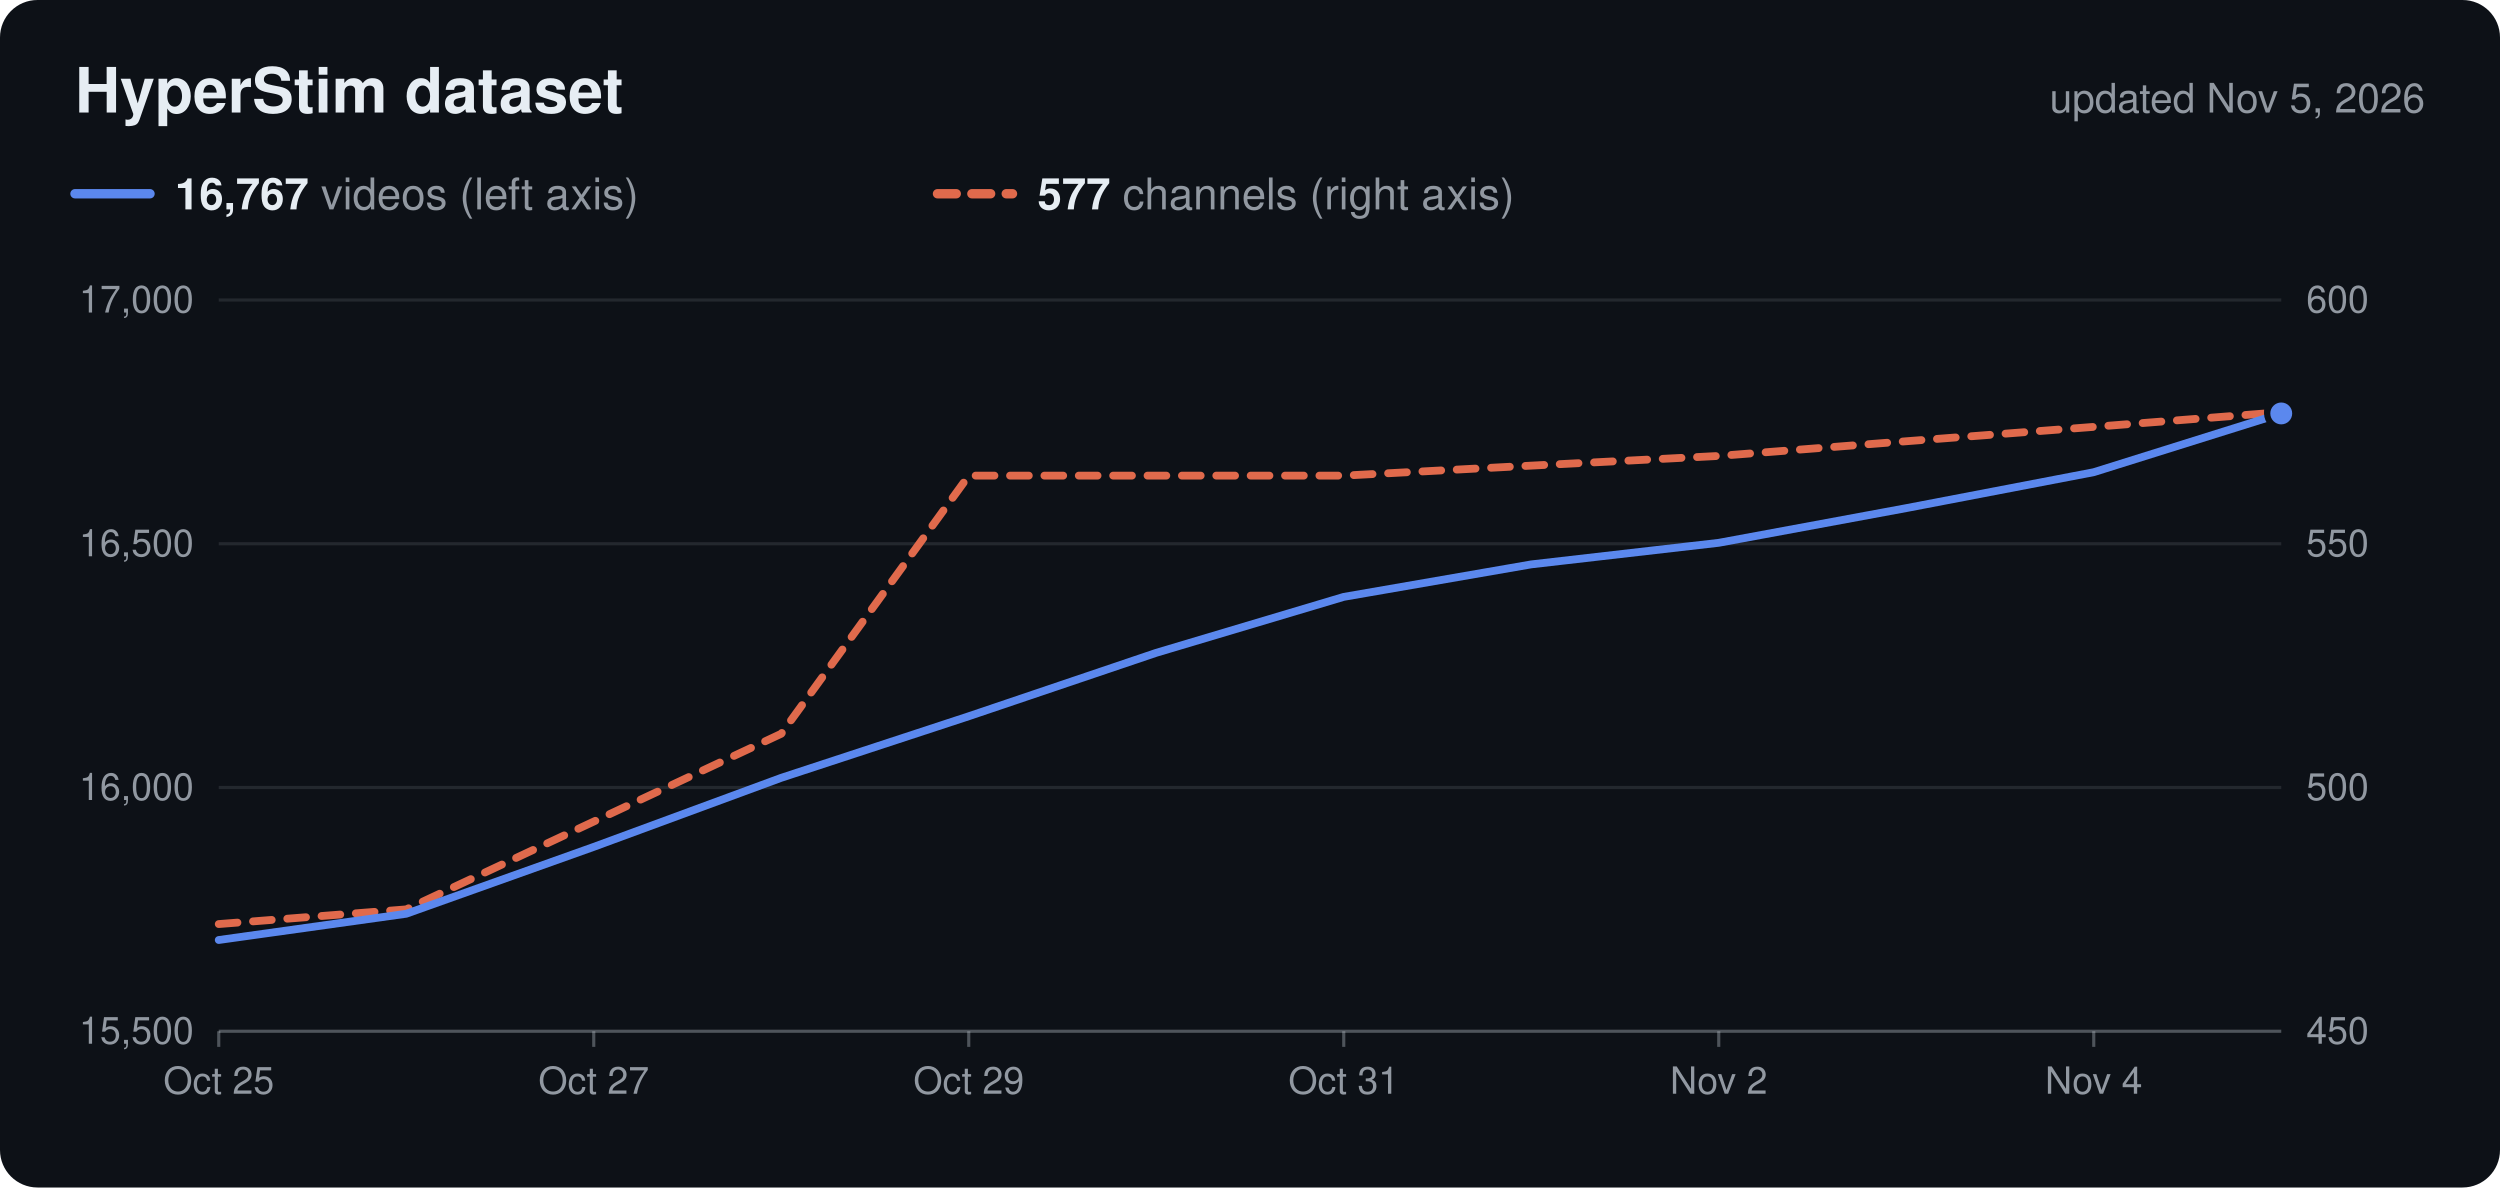
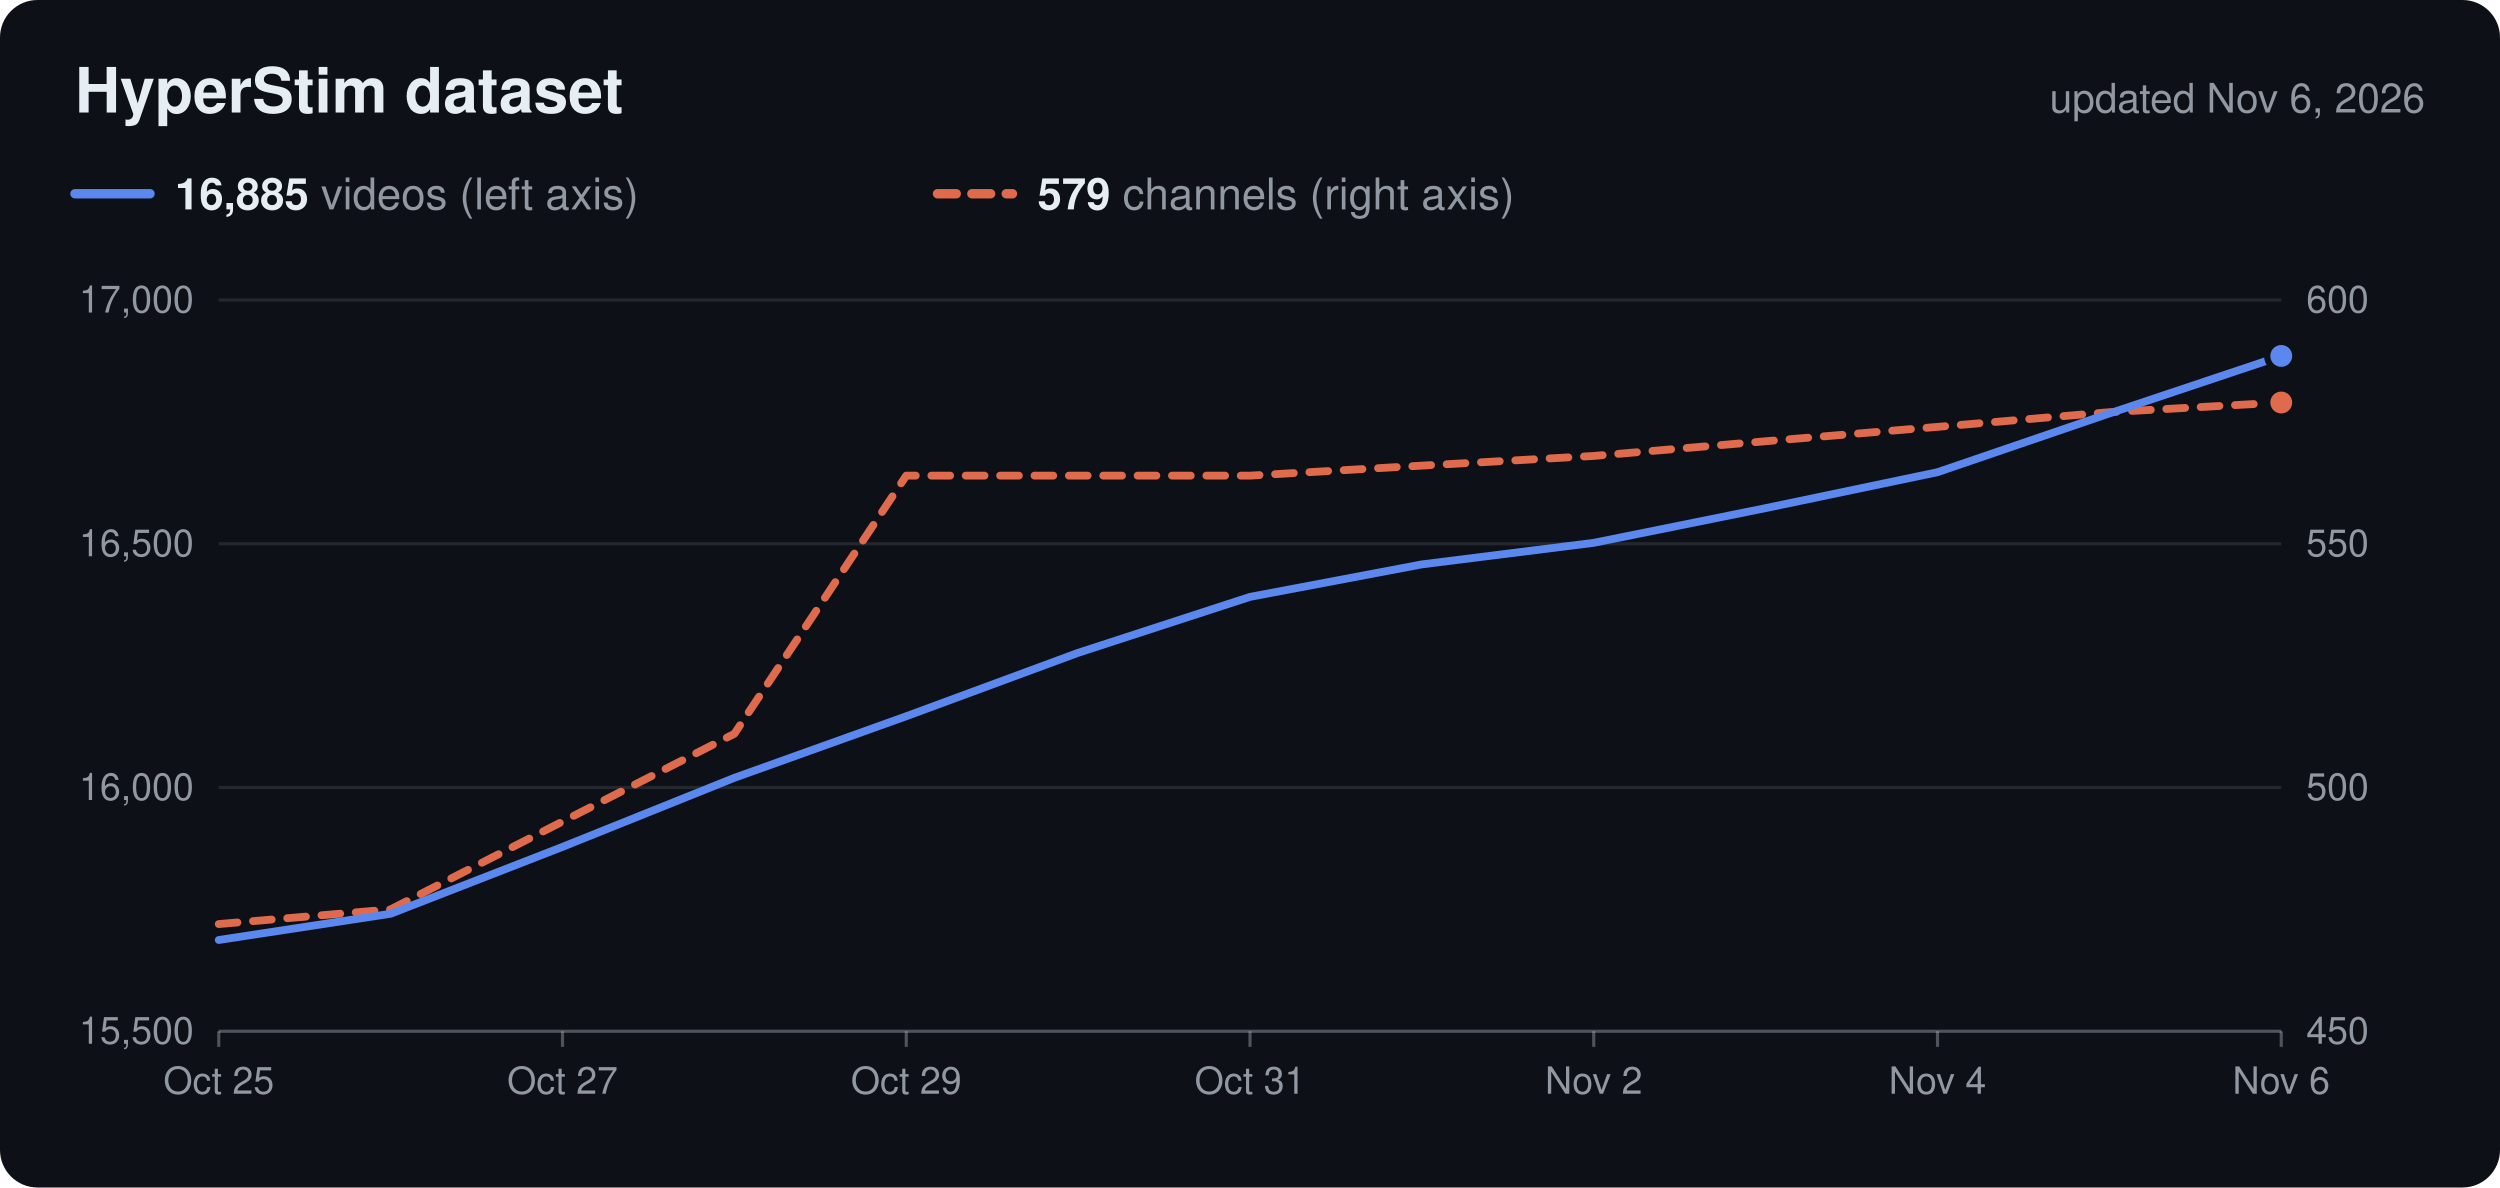
<svg xmlns="http://www.w3.org/2000/svg" viewBox="0 0 800 380" width="800" height="380" role="img">
  <rect width="800" height="380" rx="12" fill="#0d1117" />
  <text x="24.0" y="36.0" font-family="Nunito, -apple-system, 'Segoe UI', Helvetica, Arial, sans-serif" font-size="20" fill="#e6edf3" text-anchor="start" font-weight="700">HyperStim dataset</text>
-   <text x="776.0" y="36.0" font-family="Nunito, -apple-system, 'Segoe UI', Helvetica, Arial, sans-serif" font-size="13" fill="#9198a1" text-anchor="end">updated Nov 5, 2026</text>
+   <text x="776.0" y="36.0" font-family="Nunito, -apple-system, 'Segoe UI', Helvetica, Arial, sans-serif" font-size="13" fill="#9198a1" text-anchor="end">updated Nov 6, 2026</text>
  <line x1="24" x2="48" y1="62" y2="62" stroke="#5b88ee" stroke-width="3" stroke-linecap="round" />
  <text x="56.0" y="67.0" font-family="Nunito, -apple-system, 'Segoe UI', Helvetica, Arial, sans-serif" font-size="14" fill="#9198a1" text-anchor="start">
-     <tspan font-weight="700" fill="#e6edf3">16,767</tspan> videos (left axis)</text>
+     <tspan font-weight="700" fill="#e6edf3">16,885</tspan> videos (left axis)</text>
  <line x1="300" x2="324" y1="62" y2="62" stroke="#e06a4c" stroke-width="3" stroke-linecap="round" stroke-dasharray="6 5" />
  <text x="332.0" y="67.0" font-family="Nunito, -apple-system, 'Segoe UI', Helvetica, Arial, sans-serif" font-size="14" fill="#9198a1" text-anchor="start">
-     <tspan font-weight="700" fill="#e6edf3">577</tspan> channels (right axis)</text>
+     <tspan font-weight="700" fill="#e6edf3">579</tspan> channels (right axis)</text>
  <text x="62.0" y="334.0" font-family="Nunito, -apple-system, 'Segoe UI', Helvetica, Arial, sans-serif" font-size="12" fill="#9198a1" text-anchor="end">15,500</text>
  <text x="738.0" y="334.0" font-family="Nunito, -apple-system, 'Segoe UI', Helvetica, Arial, sans-serif" font-size="12" fill="#9198a1" text-anchor="start">450</text>
  <line x1="70" x2="730" y1="252.0" y2="252.0" stroke="#c9d1d9" stroke-opacity="0.12" />
  <text x="62.0" y="256.0" font-family="Nunito, -apple-system, 'Segoe UI', Helvetica, Arial, sans-serif" font-size="12" fill="#9198a1" text-anchor="end">16,000</text>
  <text x="738.0" y="256.0" font-family="Nunito, -apple-system, 'Segoe UI', Helvetica, Arial, sans-serif" font-size="12" fill="#9198a1" text-anchor="start">500</text>
  <line x1="70" x2="730" y1="174.0" y2="174.0" stroke="#c9d1d9" stroke-opacity="0.12" />
  <text x="62.0" y="178.0" font-family="Nunito, -apple-system, 'Segoe UI', Helvetica, Arial, sans-serif" font-size="12" fill="#9198a1" text-anchor="end">16,500</text>
  <text x="738.0" y="178.0" font-family="Nunito, -apple-system, 'Segoe UI', Helvetica, Arial, sans-serif" font-size="12" fill="#9198a1" text-anchor="start">550</text>
  <line x1="70" x2="730" y1="96.0" y2="96.0" stroke="#c9d1d9" stroke-opacity="0.12" />
  <text x="62.0" y="100.0" font-family="Nunito, -apple-system, 'Segoe UI', Helvetica, Arial, sans-serif" font-size="12" fill="#9198a1" text-anchor="end">17,000</text>
  <text x="738.0" y="100.0" font-family="Nunito, -apple-system, 'Segoe UI', Helvetica, Arial, sans-serif" font-size="12" fill="#9198a1" text-anchor="start">600</text>
  <line x1="70" x2="730" y1="330" y2="330" stroke="#c9d1d9" stroke-opacity="0.35" />
  <line x1="70.0" x2="70.0" y1="330" y2="335" stroke="#c9d1d9" stroke-opacity="0.35" />
  <text x="70.0" y="350.0" font-family="Nunito, -apple-system, 'Segoe UI', Helvetica, Arial, sans-serif" font-size="12" fill="#9198a1" text-anchor="middle">Oct 25</text>
-   <line x1="190.0" x2="190.0" y1="330" y2="335" stroke="#c9d1d9" stroke-opacity="0.35" />
-   <text x="190.0" y="350.0" font-family="Nunito, -apple-system, 'Segoe UI', Helvetica, Arial, sans-serif" font-size="12" fill="#9198a1" text-anchor="middle">Oct 27</text>
-   <line x1="310.0" x2="310.0" y1="330" y2="335" stroke="#c9d1d9" stroke-opacity="0.35" />
-   <text x="310.0" y="350.0" font-family="Nunito, -apple-system, 'Segoe UI', Helvetica, Arial, sans-serif" font-size="12" fill="#9198a1" text-anchor="middle">Oct 29</text>
-   <line x1="430.0" x2="430.0" y1="330" y2="335" stroke="#c9d1d9" stroke-opacity="0.35" />
-   <text x="430.0" y="350.0" font-family="Nunito, -apple-system, 'Segoe UI', Helvetica, Arial, sans-serif" font-size="12" fill="#9198a1" text-anchor="middle">Oct 31</text>
-   <line x1="550.0" x2="550.0" y1="330" y2="335" stroke="#c9d1d9" stroke-opacity="0.35" />
-   <text x="550.0" y="350.0" font-family="Nunito, -apple-system, 'Segoe UI', Helvetica, Arial, sans-serif" font-size="12" fill="#9198a1" text-anchor="middle">Nov 2</text>
-   <line x1="670.0" x2="670.0" y1="330" y2="335" stroke="#c9d1d9" stroke-opacity="0.35" />
-   <text x="670.0" y="350.0" font-family="Nunito, -apple-system, 'Segoe UI', Helvetica, Arial, sans-serif" font-size="12" fill="#9198a1" text-anchor="middle">Nov 4</text>
-   <path d="M70.0,295.7 L130.0,291.0 L190.0,262.9 L250.0,234.8 L310.0,152.2 L370.0,152.2 L430.0,152.2 L490.0,149.0 L550.0,145.9 L610.0,141.2 L670.0,136.6 L730.0,131.9" fill="none" stroke="#e06a4c" stroke-width="2.5" stroke-linejoin="round" stroke-linecap="round" stroke-dasharray="6 5" />
-   <circle cx="730.0" cy="131.9" r="4.5" fill="#e06a4c" stroke="#0d1117" stroke-width="2" />
-   <path d="M70.0,300.8 L130.0,292.4 L190.0,271.0 L250.0,248.9 L310.0,229.2 L370.0,208.9 L430.0,191.0 L490.0,180.6 L550.0,173.7 L610.0,162.6 L670.0,151.1 L730.0,132.3" fill="none" stroke="#5b88ee" stroke-width="2.5" stroke-linejoin="round" stroke-linecap="round" />
-   <circle cx="730.0" cy="132.3" r="4.5" fill="#5b88ee" stroke="#0d1117" stroke-width="2" />
+   <line x1="180.0" x2="180.0" y1="330" y2="335" stroke="#c9d1d9" stroke-opacity="0.35" />
+   <text x="180.0" y="350.0" font-family="Nunito, -apple-system, 'Segoe UI', Helvetica, Arial, sans-serif" font-size="12" fill="#9198a1" text-anchor="middle">Oct 27</text>
+   <line x1="290.0" x2="290.0" y1="330" y2="335" stroke="#c9d1d9" stroke-opacity="0.35" />
+   <text x="290.0" y="350.0" font-family="Nunito, -apple-system, 'Segoe UI', Helvetica, Arial, sans-serif" font-size="12" fill="#9198a1" text-anchor="middle">Oct 29</text>
+   <line x1="400.0" x2="400.0" y1="330" y2="335" stroke="#c9d1d9" stroke-opacity="0.35" />
+   <text x="400.0" y="350.0" font-family="Nunito, -apple-system, 'Segoe UI', Helvetica, Arial, sans-serif" font-size="12" fill="#9198a1" text-anchor="middle">Oct 31</text>
+   <line x1="510.0" x2="510.0" y1="330" y2="335" stroke="#c9d1d9" stroke-opacity="0.35" />
+   <text x="510.0" y="350.0" font-family="Nunito, -apple-system, 'Segoe UI', Helvetica, Arial, sans-serif" font-size="12" fill="#9198a1" text-anchor="middle">Nov 2</text>
+   <line x1="620.0" x2="620.0" y1="330" y2="335" stroke="#c9d1d9" stroke-opacity="0.35" />
+   <text x="620.0" y="350.0" font-family="Nunito, -apple-system, 'Segoe UI', Helvetica, Arial, sans-serif" font-size="12" fill="#9198a1" text-anchor="middle">Nov 4</text>
+   <line x1="730.0" x2="730.0" y1="330" y2="335" stroke="#c9d1d9" stroke-opacity="0.35" />
+   <text x="730.0" y="350.0" font-family="Nunito, -apple-system, 'Segoe UI', Helvetica, Arial, sans-serif" font-size="12" fill="#9198a1" text-anchor="middle">Nov 6</text>
+   <path d="M70.0,295.7 L125.0,291.0 L180.0,262.9 L235.0,234.8 L290.0,152.2 L345.0,152.2 L400.0,152.2 L455.0,149.0 L510.0,145.9 L565.0,141.2 L620.0,136.6 L675.0,131.9 L730.0,128.8" fill="none" stroke="#e06a4c" stroke-width="2.5" stroke-linejoin="round" stroke-linecap="round" stroke-dasharray="6 5" />
+   <circle cx="730.0" cy="128.8" r="4.5" fill="#e06a4c" stroke="#0d1117" stroke-width="2" />
+   <path d="M70.0,300.8 L125.0,292.4 L180.0,271.0 L235.0,248.9 L290.0,229.2 L345.0,208.9 L400.0,191.0 L455.0,180.6 L510.0,173.7 L565.0,162.6 L620.0,151.1 L675.0,132.3 L730.0,113.9" fill="none" stroke="#5b88ee" stroke-width="2.5" stroke-linejoin="round" stroke-linecap="round" />
+   <circle cx="730.0" cy="113.9" r="4.5" fill="#5b88ee" stroke="#0d1117" stroke-width="2" />
</svg>
